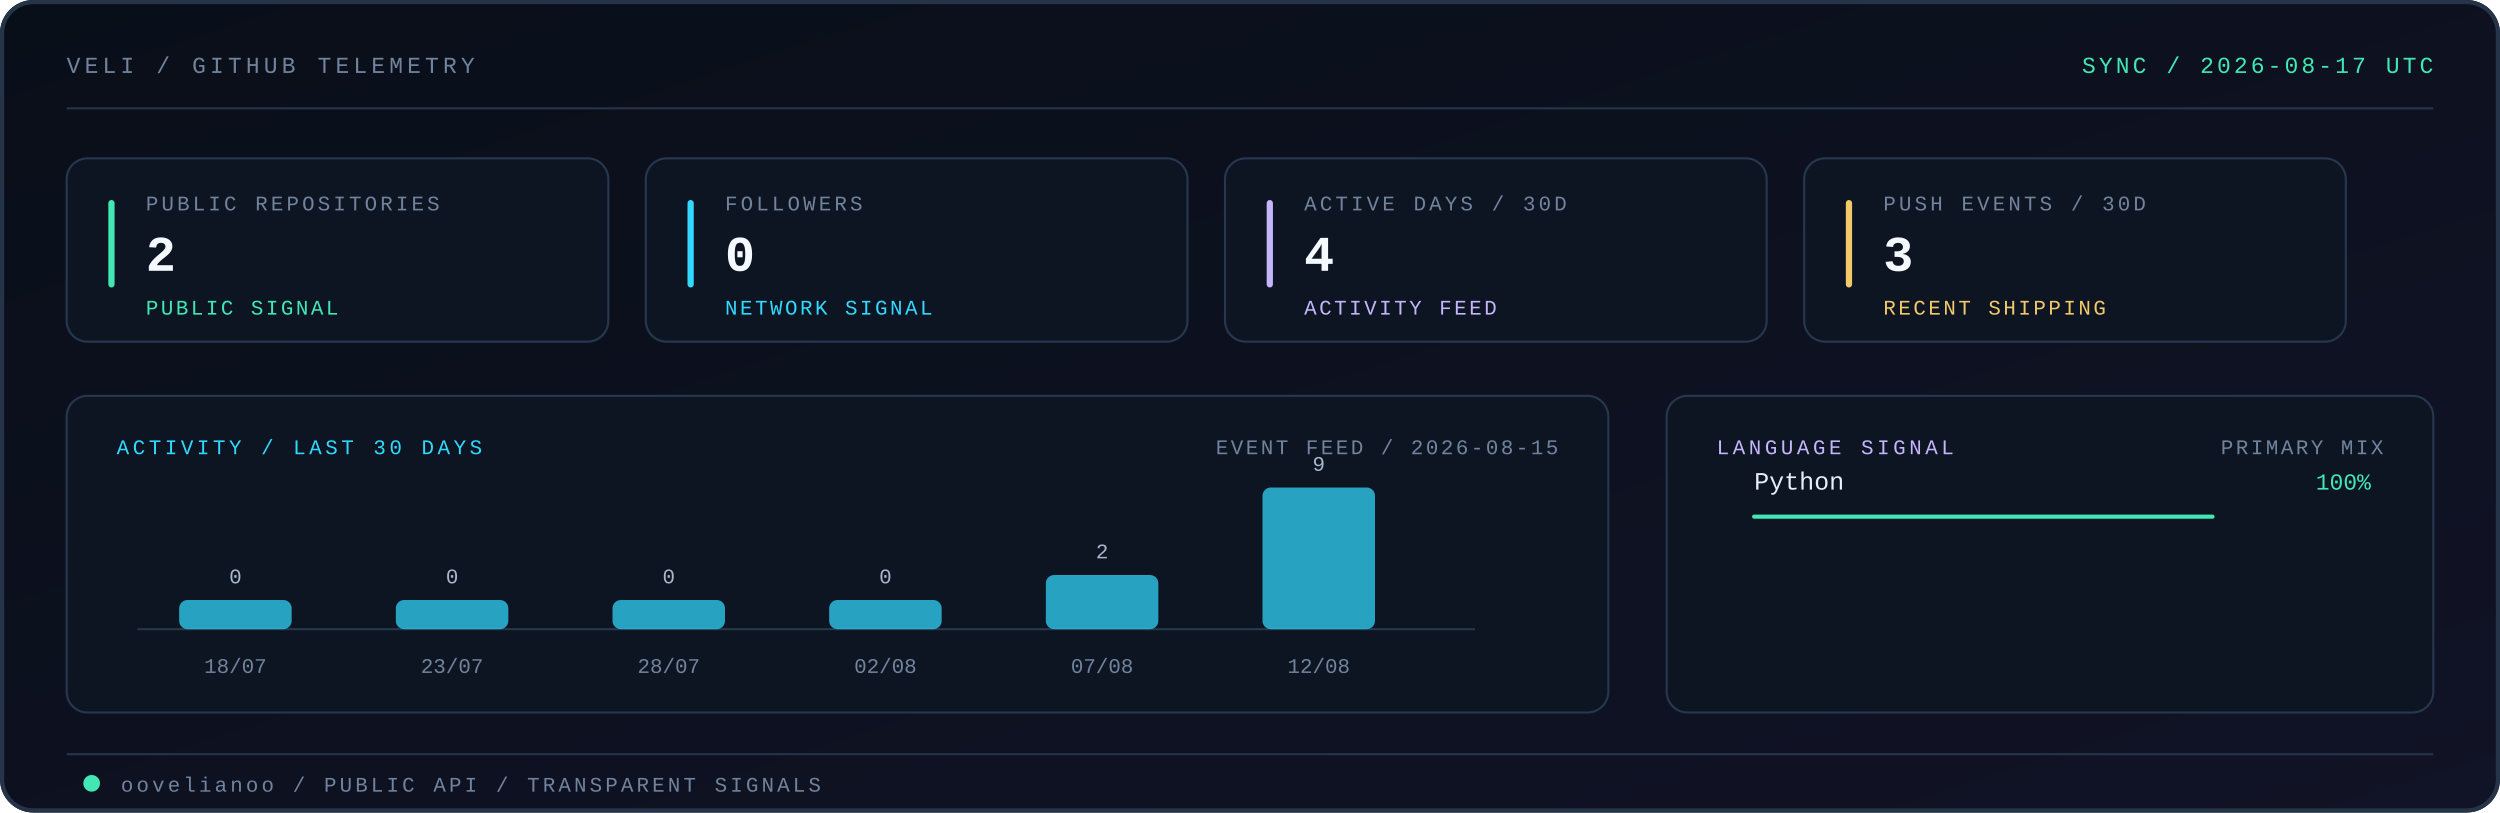
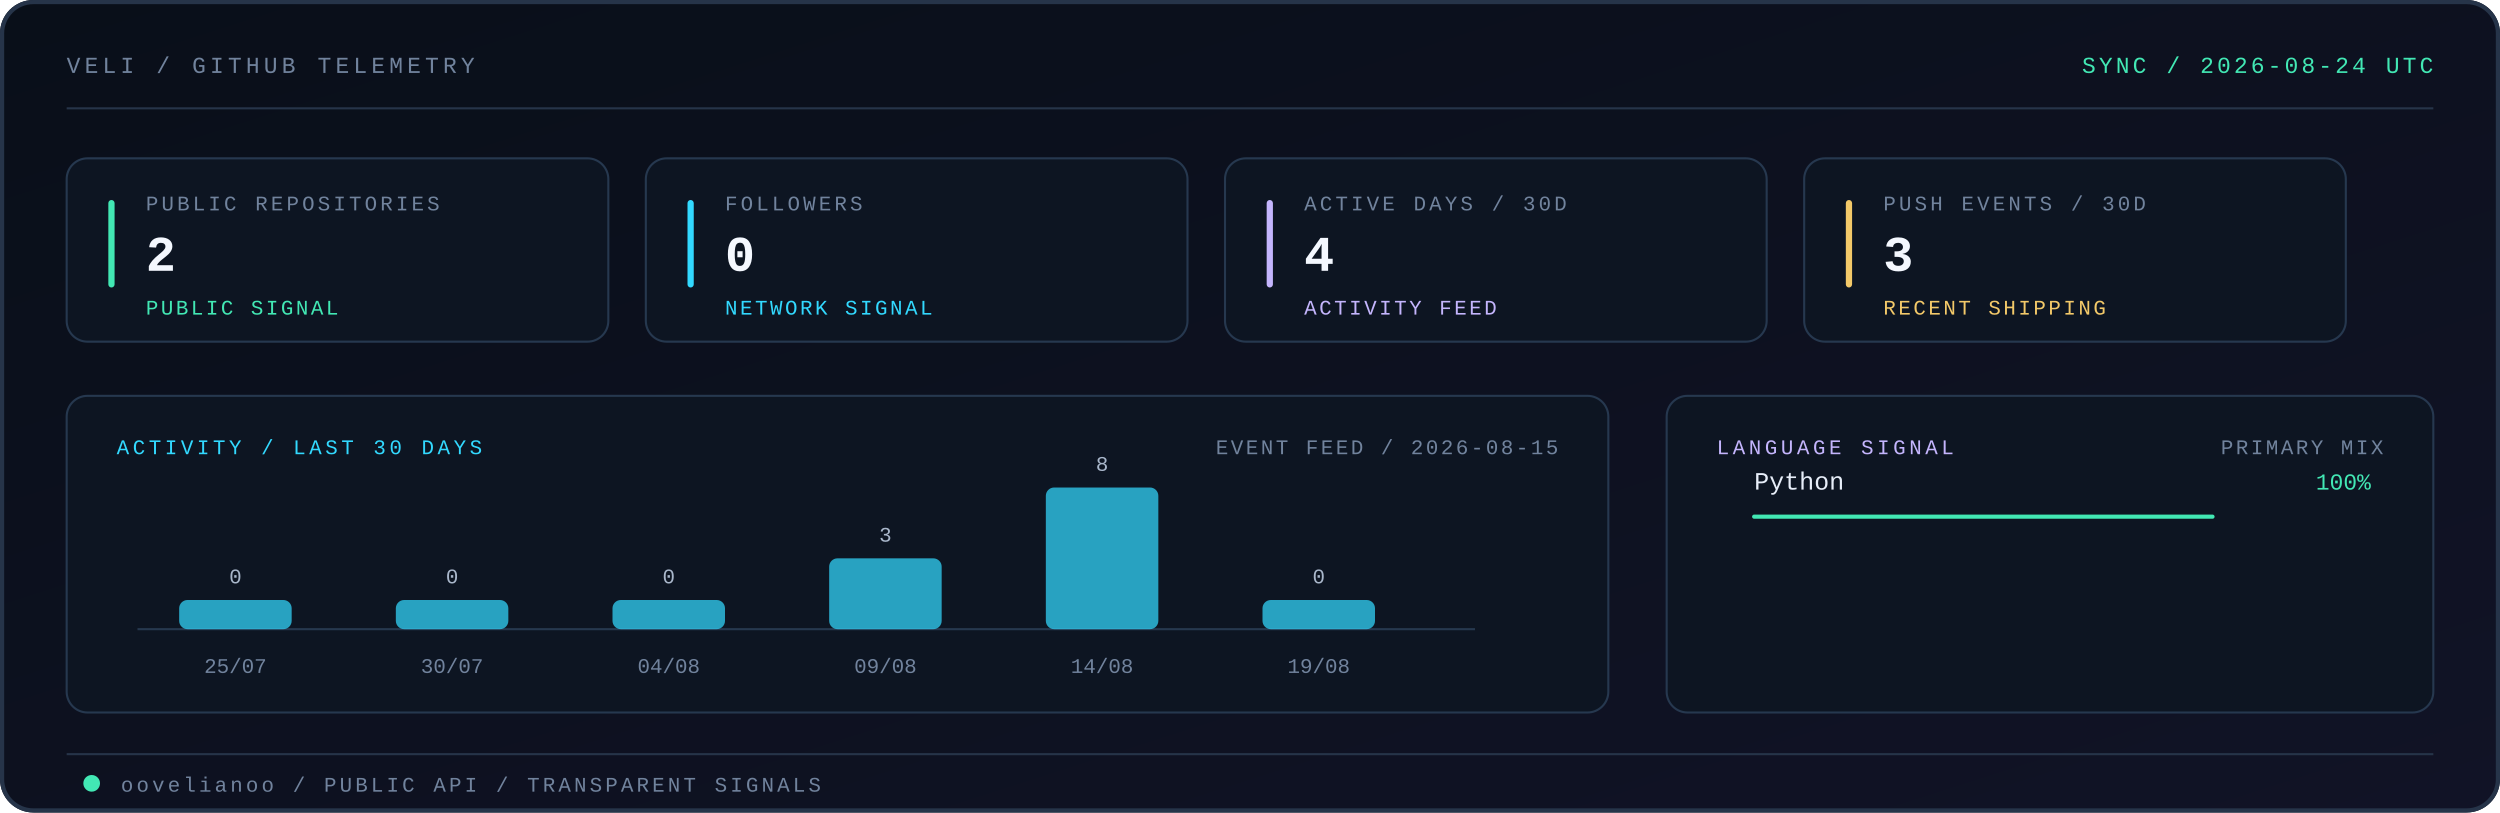
<svg xmlns="http://www.w3.org/2000/svg" viewBox="0 0 1200 390" role="img" aria-labelledby="title desc">
  <defs>
    <linearGradient id="telemetry-bg" x1="0" y1="0" x2="1" y2="1">
      <stop offset="0" stop-color="#090f19" />
      <stop offset="1" stop-color="#111326" />
    </linearGradient>
    <linearGradient id="telemetry-edge" x1="0" y1="0" x2="1" y2="0">
      <stop offset="0" stop-color="#42e8b4" />
      <stop offset="0.54" stop-color="#32d9ff" />
      <stop offset="1" stop-color="#c4b5fd" />
    </linearGradient>
    <style>
      .mono { font-family: ui-monospace, SFMono-Regular, Menlo, Monaco, Consolas, "Liberation Mono", monospace; }
    </style>
  </defs>
  <rect width="1200" height="390" rx="16" fill="url(#telemetry-bg)" />
  <rect x="1" y="1" width="1198" height="388" rx="15" fill="none" stroke="#263449" stroke-width="2" />
  <text x="32" y="35" class="mono" font-size="11" letter-spacing="2" fill="#71839d">VELI / GITHUB TELEMETRY</text>
-   <text x="1168" y="35" text-anchor="end" class="mono" font-size="11" letter-spacing="1.5" fill="#42e8b4">SYNC / 2026-08-17 UTC</text>
+   <text x="1168" y="35" text-anchor="end" class="mono" font-size="11" letter-spacing="1.5" fill="#42e8b4">SYNC / 2026-08-24 UTC</text>
  <path d="M32 52H1168" stroke="#263449" />
  <path d="M32 52H344" stroke="url(#telemetry-edge)" stroke-width="2" stroke-linecap="round" />
  <g class="mono">
    <rect x="32" y="76" width="260" height="88" rx="10" fill="#0d1522" stroke="#26384f" />
    <rect x="52" y="96" width="3" height="42" rx="1.5" fill="#42e8b4" />
    <text x="70" y="101" class="mono" font-size="10" letter-spacing="1.5" fill="#71839d">PUBLIC REPOSITORIES</text>
    <text x="70" y="130" class="mono" font-size="24" font-weight="700" letter-spacing="0.8" fill="#f4f8ff">2</text>
    <text x="70" y="151" class="mono" font-size="10" letter-spacing="1.2" fill="#42e8b4">PUBLIC SIGNAL</text>
    <rect x="310" y="76" width="260" height="88" rx="10" fill="#0d1522" stroke="#26384f" />
    <rect x="330" y="96" width="3" height="42" rx="1.5" fill="#32d9ff" />
    <text x="348" y="101" class="mono" font-size="10" letter-spacing="1.5" fill="#71839d">FOLLOWERS</text>
    <text x="348" y="130" class="mono" font-size="24" font-weight="700" letter-spacing="0.8" fill="#f4f8ff">0</text>
    <text x="348" y="151" class="mono" font-size="10" letter-spacing="1.2" fill="#32d9ff">NETWORK SIGNAL</text>
    <rect x="588" y="76" width="260" height="88" rx="10" fill="#0d1522" stroke="#26384f" />
    <rect x="608" y="96" width="3" height="42" rx="1.5" fill="#c4b5fd" />
    <text x="626" y="101" class="mono" font-size="10" letter-spacing="1.5" fill="#71839d">ACTIVE DAYS / 30D</text>
    <text x="626" y="130" class="mono" font-size="24" font-weight="700" letter-spacing="0.8" fill="#f4f8ff">4</text>
    <text x="626" y="151" class="mono" font-size="10" letter-spacing="1.2" fill="#c4b5fd">ACTIVITY FEED</text>
    <rect x="866" y="76" width="260" height="88" rx="10" fill="#0d1522" stroke="#26384f" />
    <rect x="886" y="96" width="3" height="42" rx="1.5" fill="#f3c969" />
    <text x="904" y="101" class="mono" font-size="10" letter-spacing="1.5" fill="#71839d">PUSH EVENTS / 30D</text>
    <text x="904" y="130" class="mono" font-size="24" font-weight="700" letter-spacing="0.8" fill="#f4f8ff">3</text>
    <text x="904" y="151" class="mono" font-size="10" letter-spacing="1.2" fill="#f3c969">RECENT SHIPPING</text>
    <rect x="32" y="190" width="740" height="152" rx="10" fill="#0d1522" stroke="#26384f" />
    <text x="56" y="218" font-size="10" letter-spacing="1.7" fill="#32d9ff">ACTIVITY / LAST 30 DAYS</text>
    <text x="748" y="218" text-anchor="end" font-size="10" letter-spacing="1.2" fill="#71839d">EVENT FEED / 2026-08-15</text>
    <path d="M66 302H708" stroke="#26384f" />
    <rect x="86" y="288" width="54" height="14" rx="4" fill="#32d9ff" fill-opacity="0.72">
      <animate attributeName="fill-opacity" values="0.46;0.82;0.46" dur="4.8s" begin="0.0s" repeatCount="indefinite" />
    </rect>
    <text x="113" y="280" text-anchor="middle" class="mono" font-size="10" fill="#a9b7cb">0</text>
-     <text x="113" y="323" text-anchor="middle" class="mono" font-size="10" fill="#71839d">18/07</text>
+     <text x="113" y="323" text-anchor="middle" class="mono" font-size="10" fill="#71839d">25/07</text>
    <rect x="190" y="288" width="54" height="14" rx="4" fill="#32d9ff" fill-opacity="0.72">
      <animate attributeName="fill-opacity" values="0.46;0.82;0.46" dur="4.8s" begin="0.2s" repeatCount="indefinite" />
    </rect>
    <text x="217" y="280" text-anchor="middle" class="mono" font-size="10" fill="#a9b7cb">0</text>
-     <text x="217" y="323" text-anchor="middle" class="mono" font-size="10" fill="#71839d">23/07</text>
+     <text x="217" y="323" text-anchor="middle" class="mono" font-size="10" fill="#71839d">30/07</text>
    <rect x="294" y="288" width="54" height="14" rx="4" fill="#32d9ff" fill-opacity="0.72">
      <animate attributeName="fill-opacity" values="0.46;0.82;0.46" dur="4.8s" begin="0.4s" repeatCount="indefinite" />
    </rect>
    <text x="321" y="280" text-anchor="middle" class="mono" font-size="10" fill="#a9b7cb">0</text>
-     <text x="321" y="323" text-anchor="middle" class="mono" font-size="10" fill="#71839d">28/07</text>
-     <rect x="398" y="288" width="54" height="14" rx="4" fill="#32d9ff" fill-opacity="0.72">
+     <text x="321" y="323" text-anchor="middle" class="mono" font-size="10" fill="#71839d">04/08</text>
+     <rect x="398" y="268" width="54" height="34" rx="4" fill="#32d9ff" fill-opacity="0.72">
      <animate attributeName="fill-opacity" values="0.46;0.82;0.46" dur="4.8s" begin="0.6s" repeatCount="indefinite" />
    </rect>
-     <text x="425" y="280" text-anchor="middle" class="mono" font-size="10" fill="#a9b7cb">0</text>
-     <text x="425" y="323" text-anchor="middle" class="mono" font-size="10" fill="#71839d">02/08</text>
-     <rect x="502" y="276" width="54" height="26" rx="4" fill="#32d9ff" fill-opacity="0.72">
+     <text x="425" y="260" text-anchor="middle" class="mono" font-size="10" fill="#a9b7cb">3</text>
+     <text x="425" y="323" text-anchor="middle" class="mono" font-size="10" fill="#71839d">09/08</text>
+     <rect x="502" y="234" width="54" height="68" rx="4" fill="#32d9ff" fill-opacity="0.72">
      <animate attributeName="fill-opacity" values="0.46;0.82;0.46" dur="4.8s" begin="0.8s" repeatCount="indefinite" />
    </rect>
-     <text x="529" y="268" text-anchor="middle" class="mono" font-size="10" fill="#a9b7cb">2</text>
-     <text x="529" y="323" text-anchor="middle" class="mono" font-size="10" fill="#71839d">07/08</text>
-     <rect x="606" y="234" width="54" height="68" rx="4" fill="#32d9ff" fill-opacity="0.72">
+     <text x="529" y="226" text-anchor="middle" class="mono" font-size="10" fill="#a9b7cb">8</text>
+     <text x="529" y="323" text-anchor="middle" class="mono" font-size="10" fill="#71839d">14/08</text>
+     <rect x="606" y="288" width="54" height="14" rx="4" fill="#32d9ff" fill-opacity="0.72">
      <animate attributeName="fill-opacity" values="0.46;0.82;0.46" dur="4.8s" begin="1.0s" repeatCount="indefinite" />
    </rect>
-     <text x="633" y="226" text-anchor="middle" class="mono" font-size="10" fill="#a9b7cb">9</text>
-     <text x="633" y="323" text-anchor="middle" class="mono" font-size="10" fill="#71839d">12/08</text>
+     <text x="633" y="280" text-anchor="middle" class="mono" font-size="10" fill="#a9b7cb">0</text>
+     <text x="633" y="323" text-anchor="middle" class="mono" font-size="10" fill="#71839d">19/08</text>
    <rect x="800" y="190" width="368" height="152" rx="10" fill="#0d1522" stroke="#26384f" />
    <text x="824" y="218" font-size="10" letter-spacing="1.7" fill="#c4b5fd">LANGUAGE SIGNAL</text>
    <text x="1144" y="218" text-anchor="end" font-size="10" letter-spacing="1.2" fill="#71839d">PRIMARY MIX</text>
    <text x="842" y="235" class="mono" font-size="12" fill="#e7eef9">Python</text>
    <text x="1138" y="235" text-anchor="end" class="mono" font-size="11" fill="#42e8b4">100%</text>
    <path d="M842 248H1062" stroke="#24364c" />
    <path d="M842 248H1062" stroke="#42e8b4" stroke-width="2" stroke-linecap="round" />
  </g>
  <path d="M32 362H1168" stroke="#263449" />
  <circle cx="44" cy="376" r="4" fill="#42e8b4">
    <animate attributeName="opacity" values="0.35;1;0.35" dur="3.6s" repeatCount="indefinite" />
  </circle>
  <text x="58" y="380" class="mono" font-size="10" letter-spacing="1.5" fill="#71839d">oovelianoo / PUBLIC API / TRANSPARENT SIGNALS</text>
</svg>
